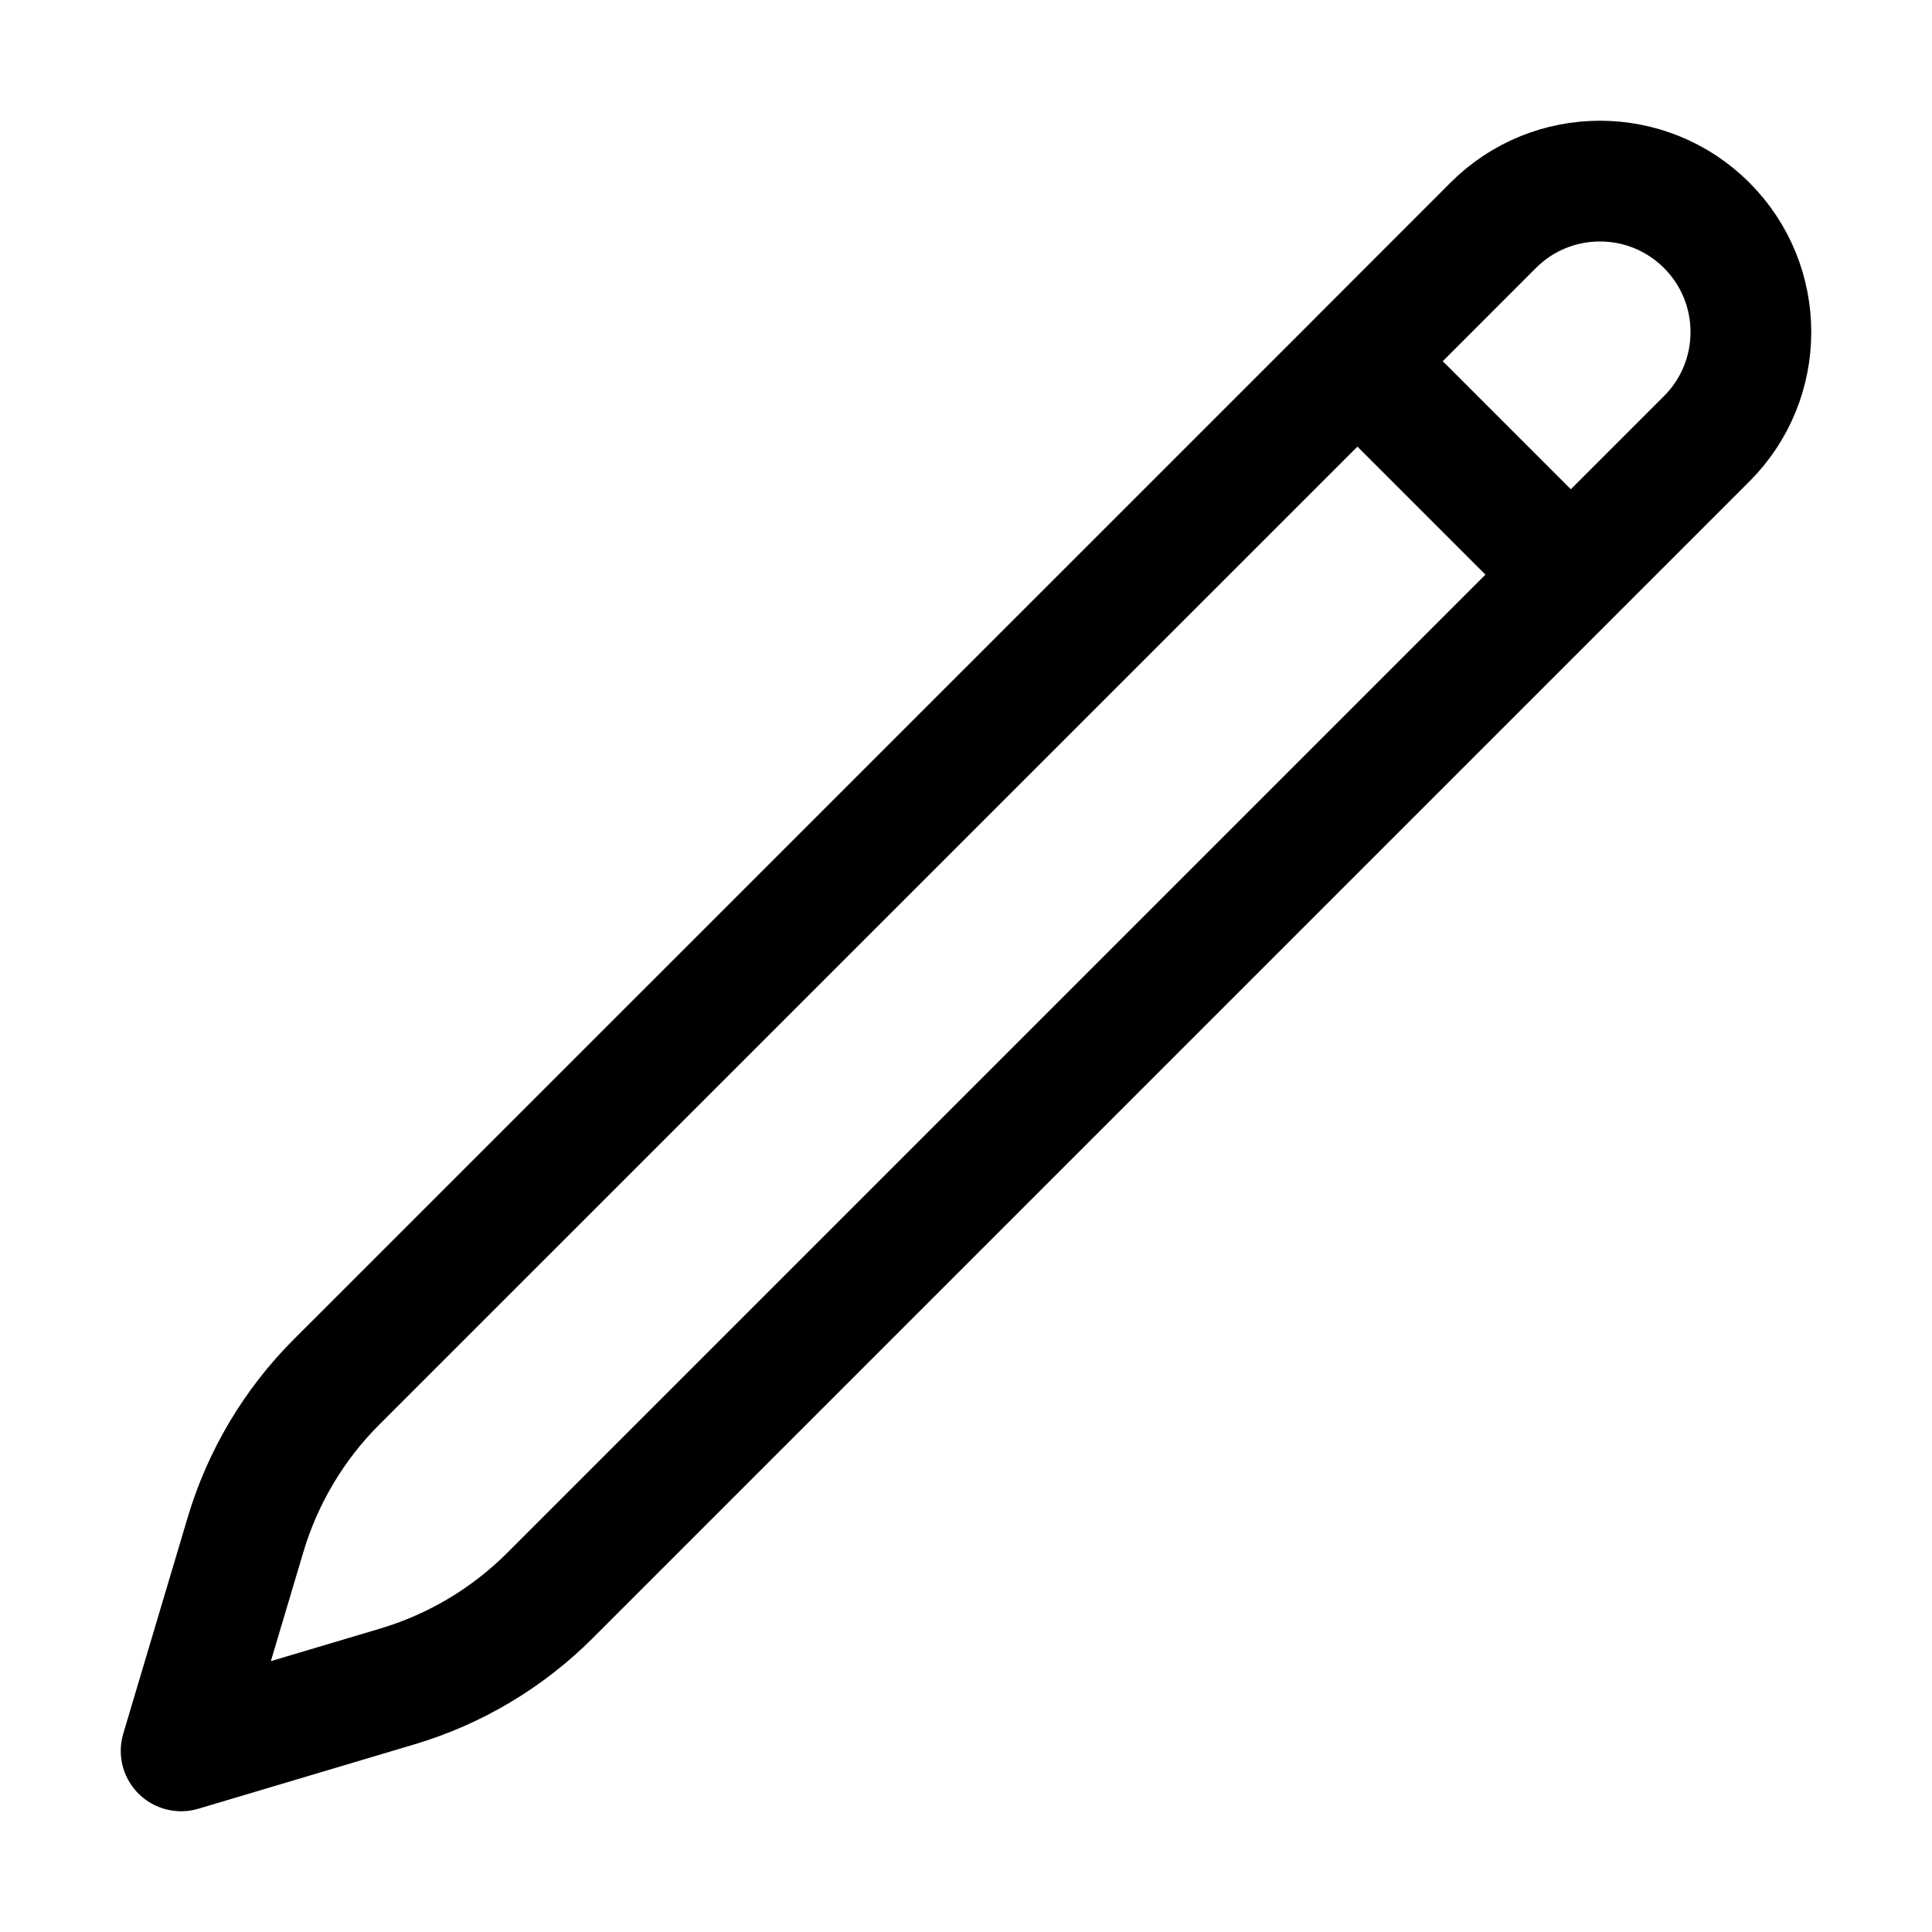
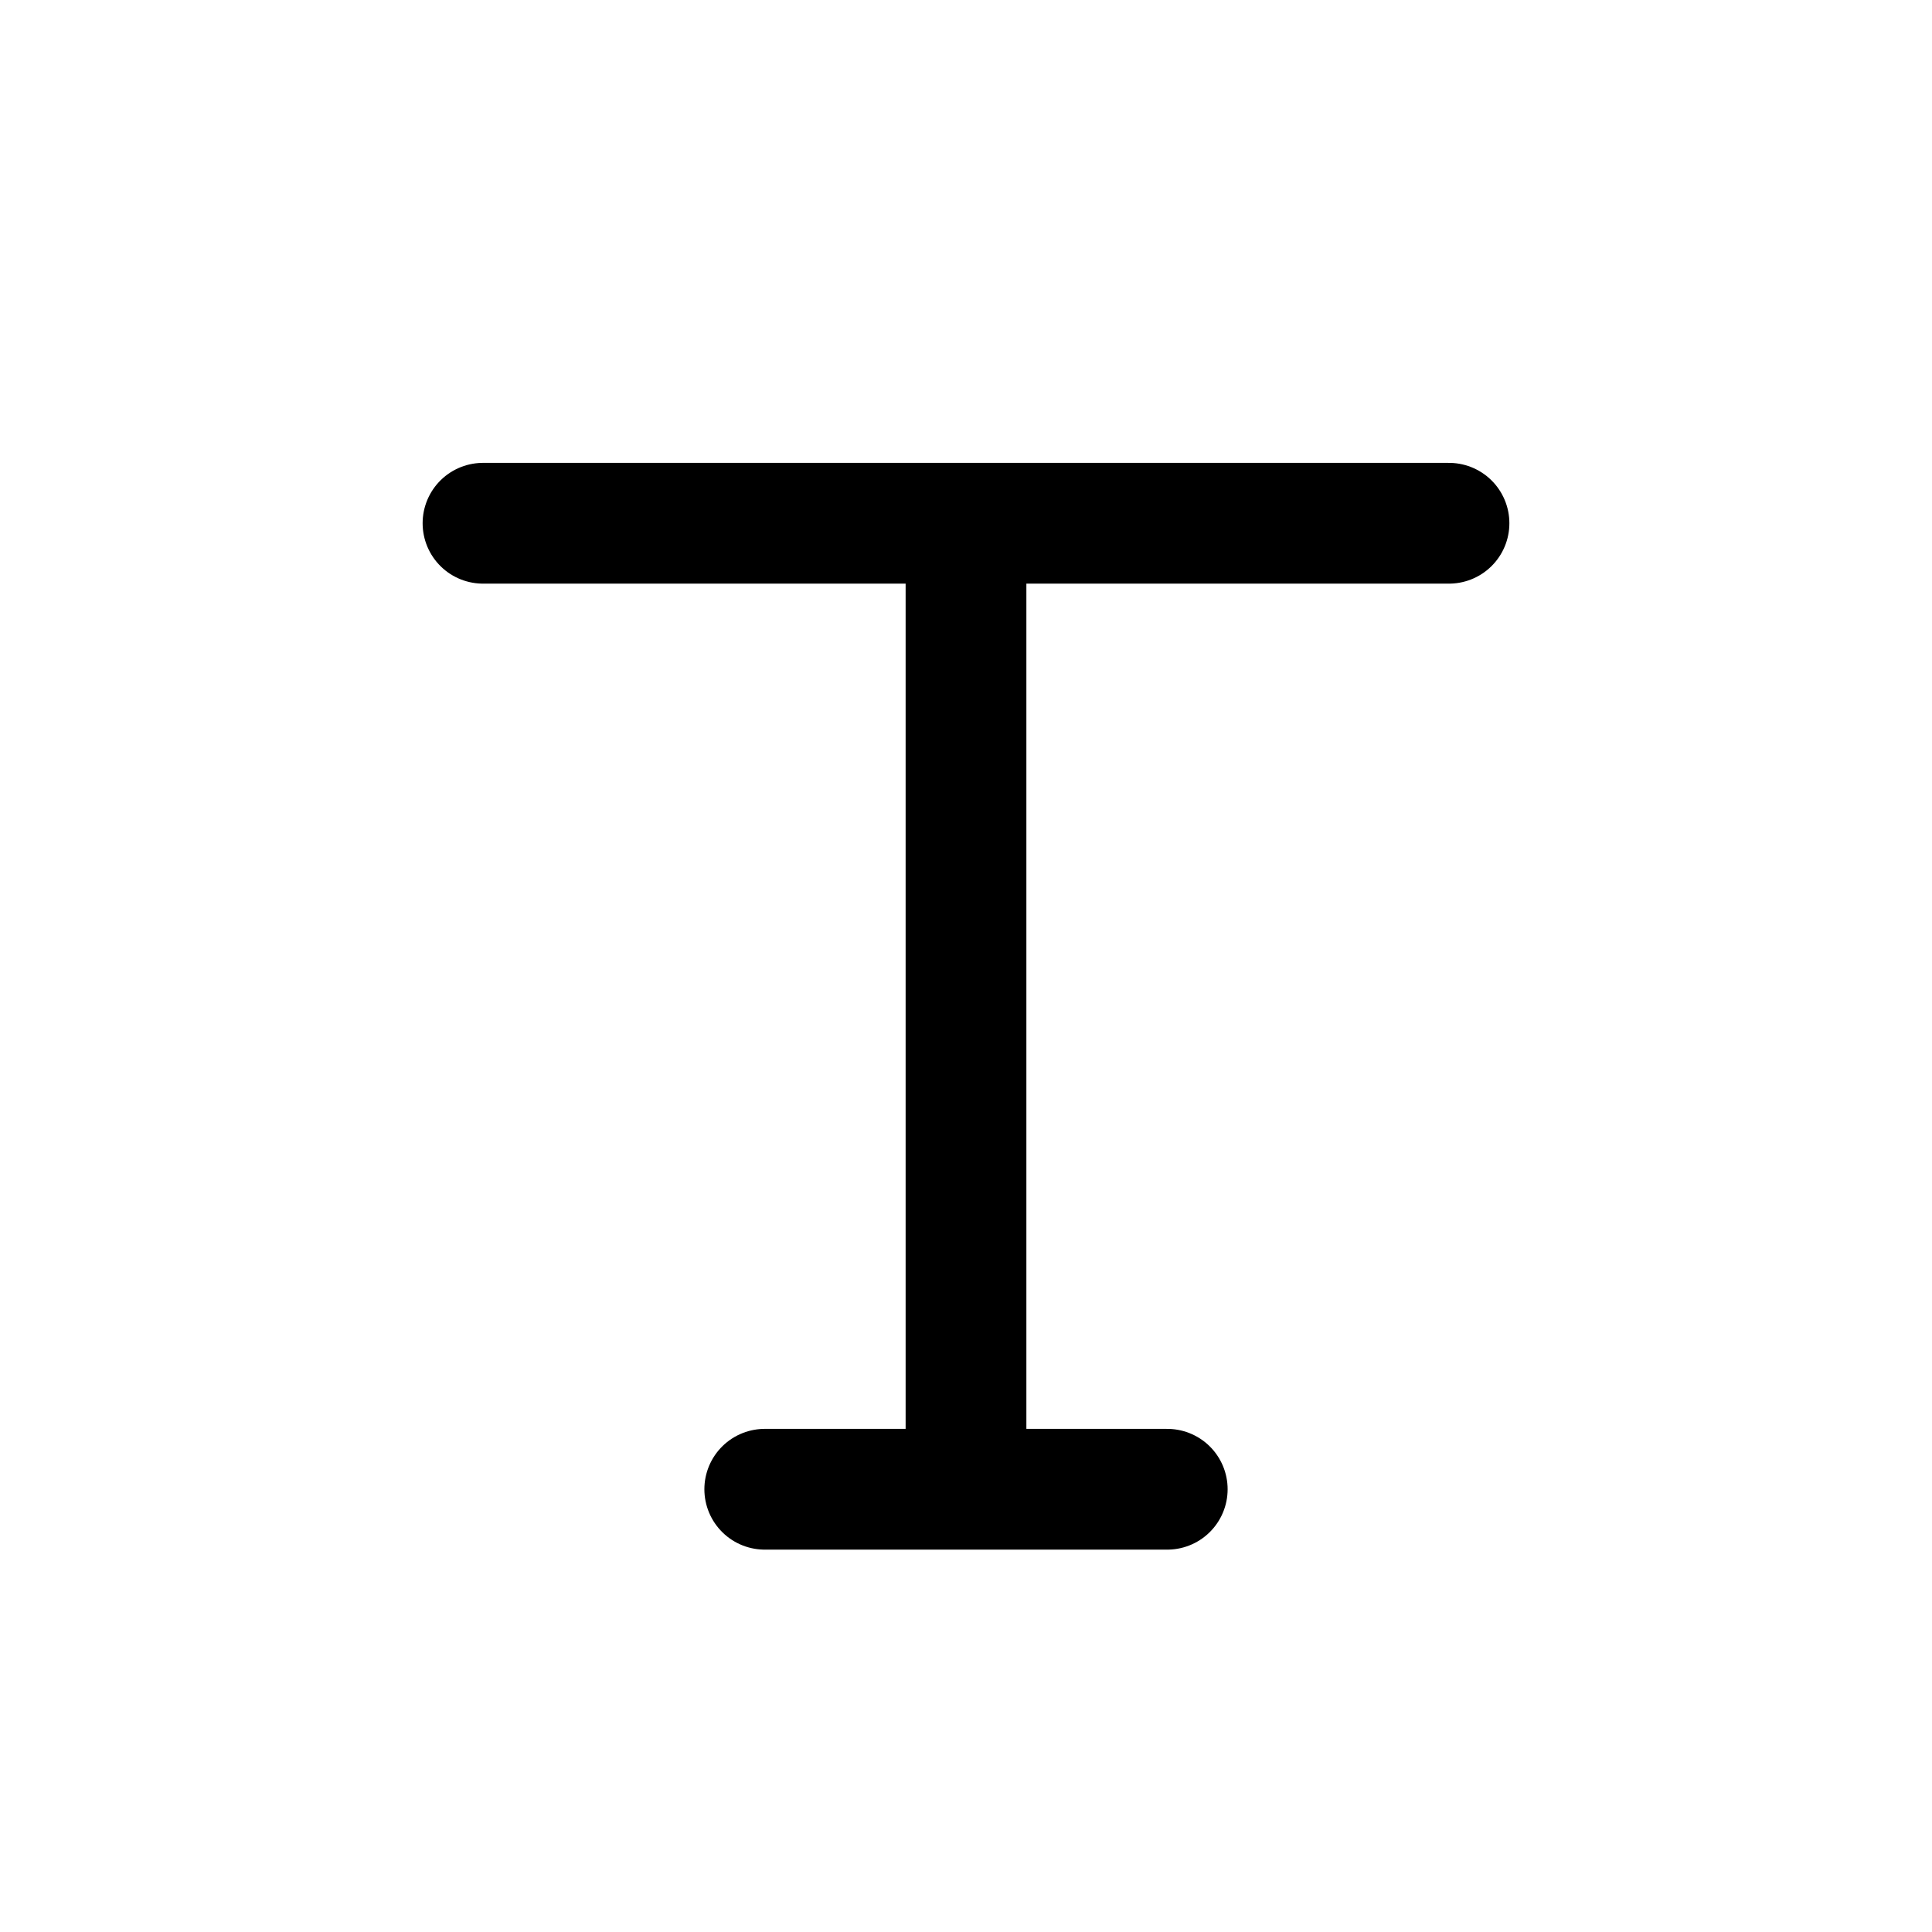
- <svg xmlns="http://www.w3.org/2000/svg" viewBox="0 0 24 24" fill="none" stroke="currentColor" stroke-width="1.5" stroke-linecap="round" stroke-linejoin="round">
-   <path d="m16.862 4.487 1.687-1.688a1.875 1.875 0 1 1 2.652 2.652L6.832 19.82a4.5 4.5 0 0 1-1.897 1.13l-2.685.8.8-2.685a4.5 4.5 0 0 1 1.13-1.897L16.863 4.487Zm0 0L19.5 7.125" />
+ <svg xmlns="http://www.w3.org/2000/svg" viewBox="0 0 24 24" fill="none" stroke="currentColor" stroke-width="1.5" stroke-linecap="round">
+   <path d="M6 6.5h12M12 6.5v12M9.5 18.5h5" />
</svg>
